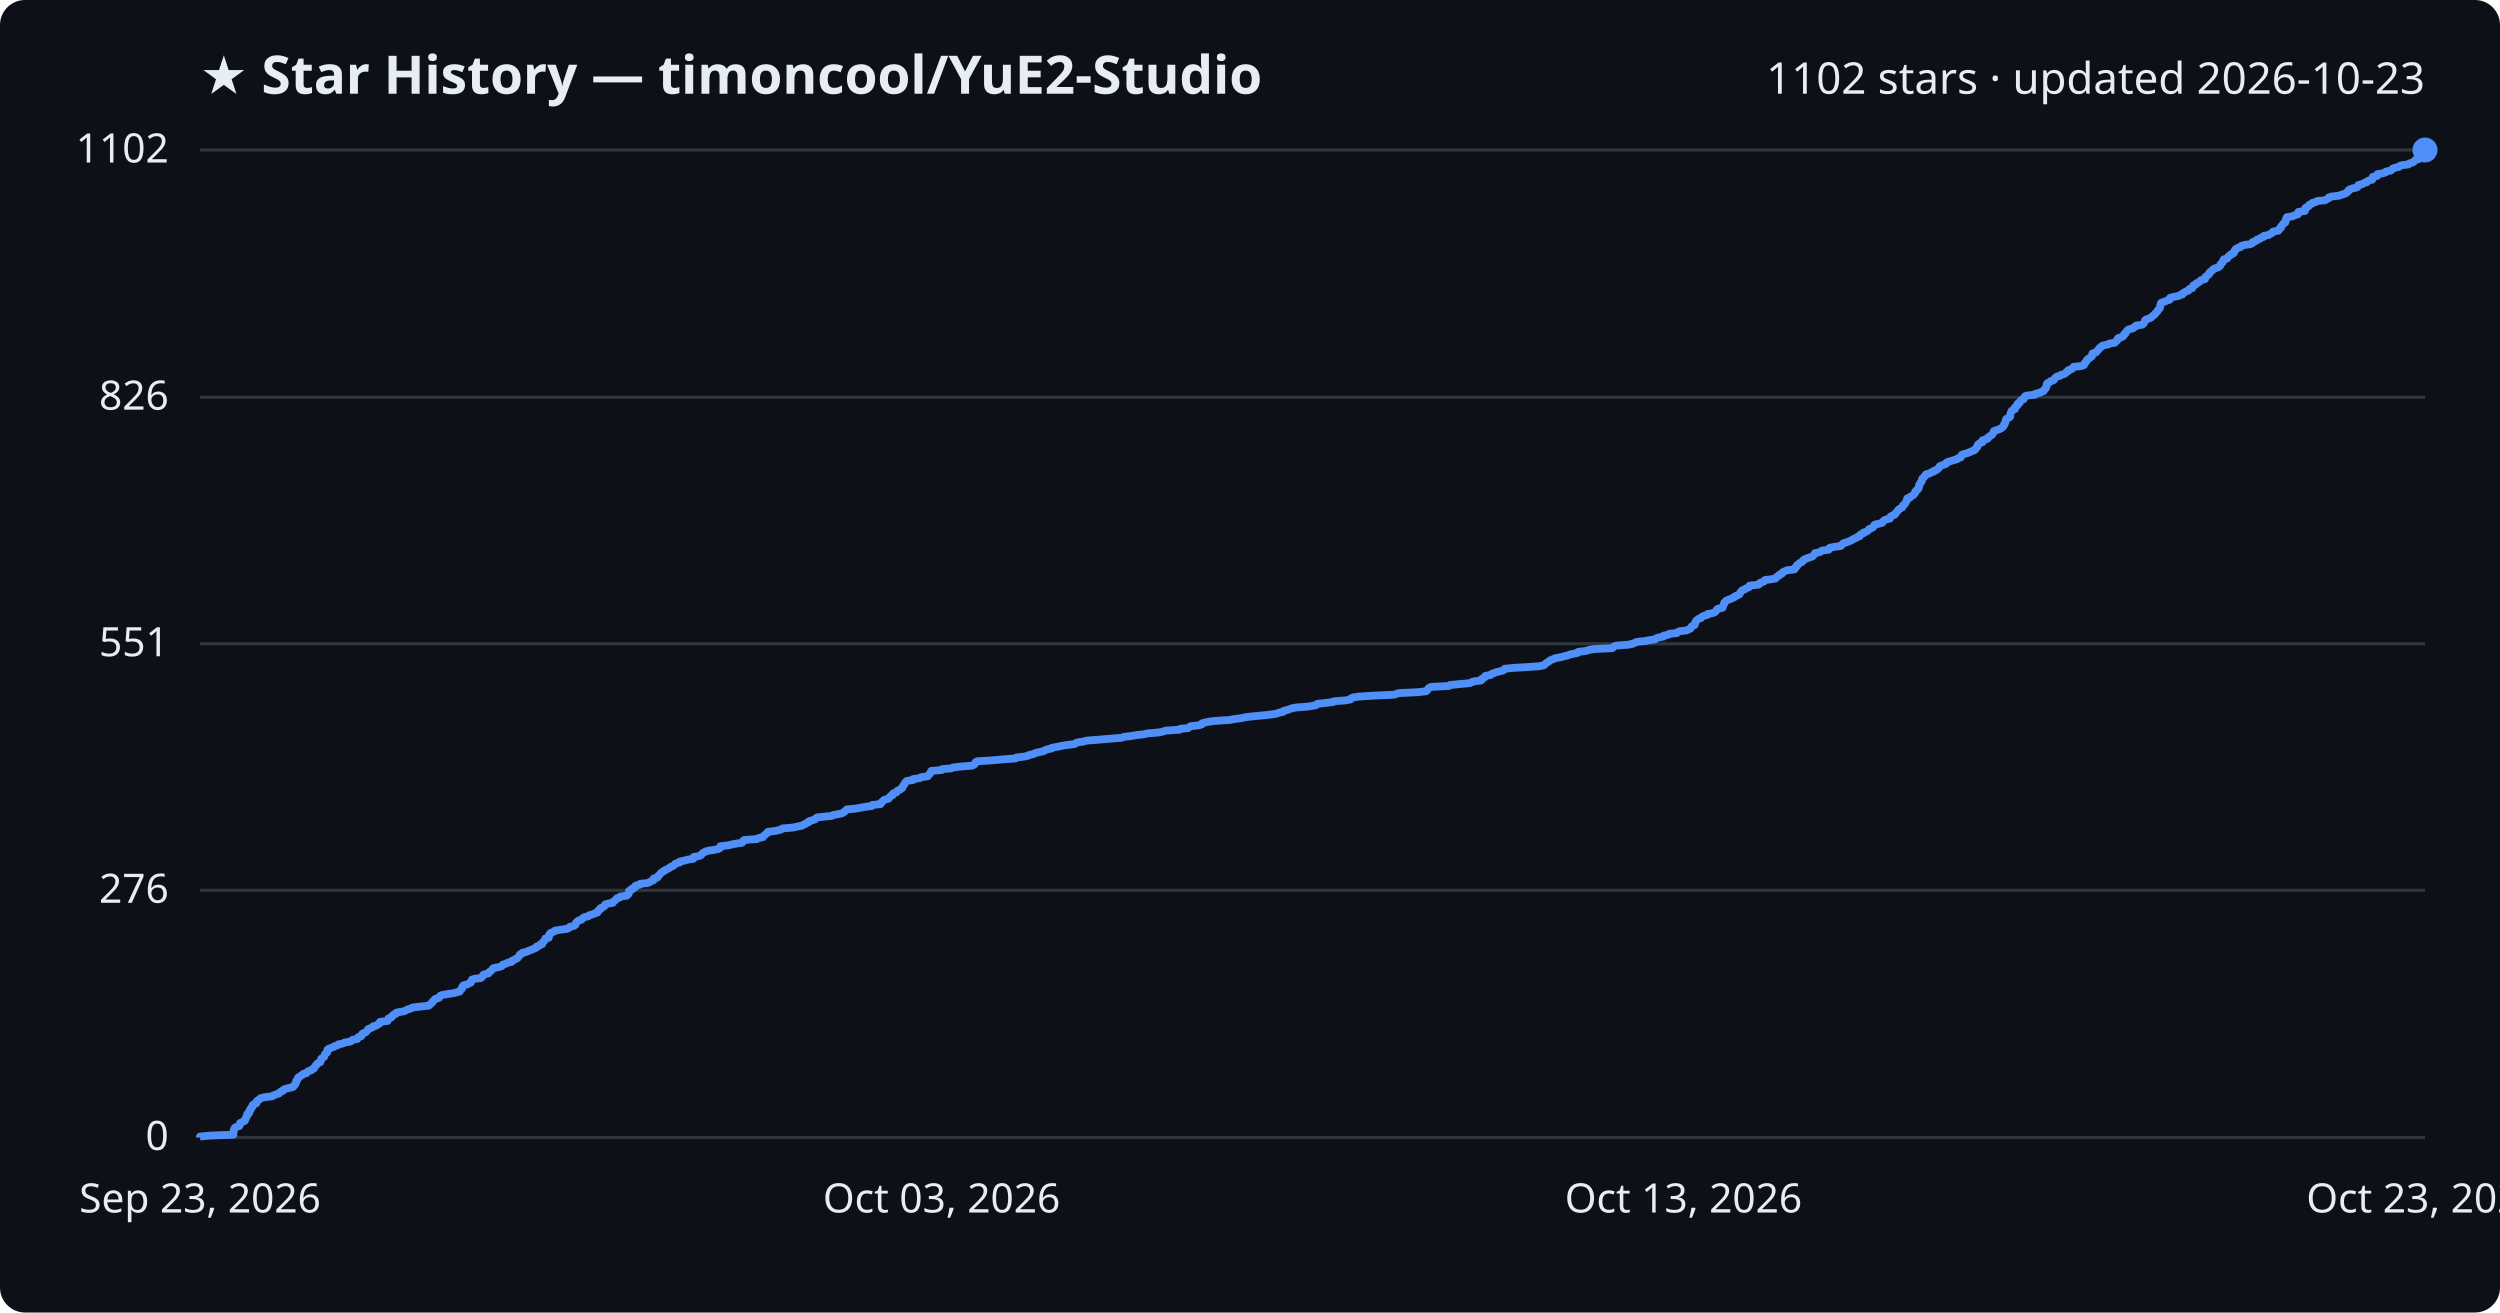
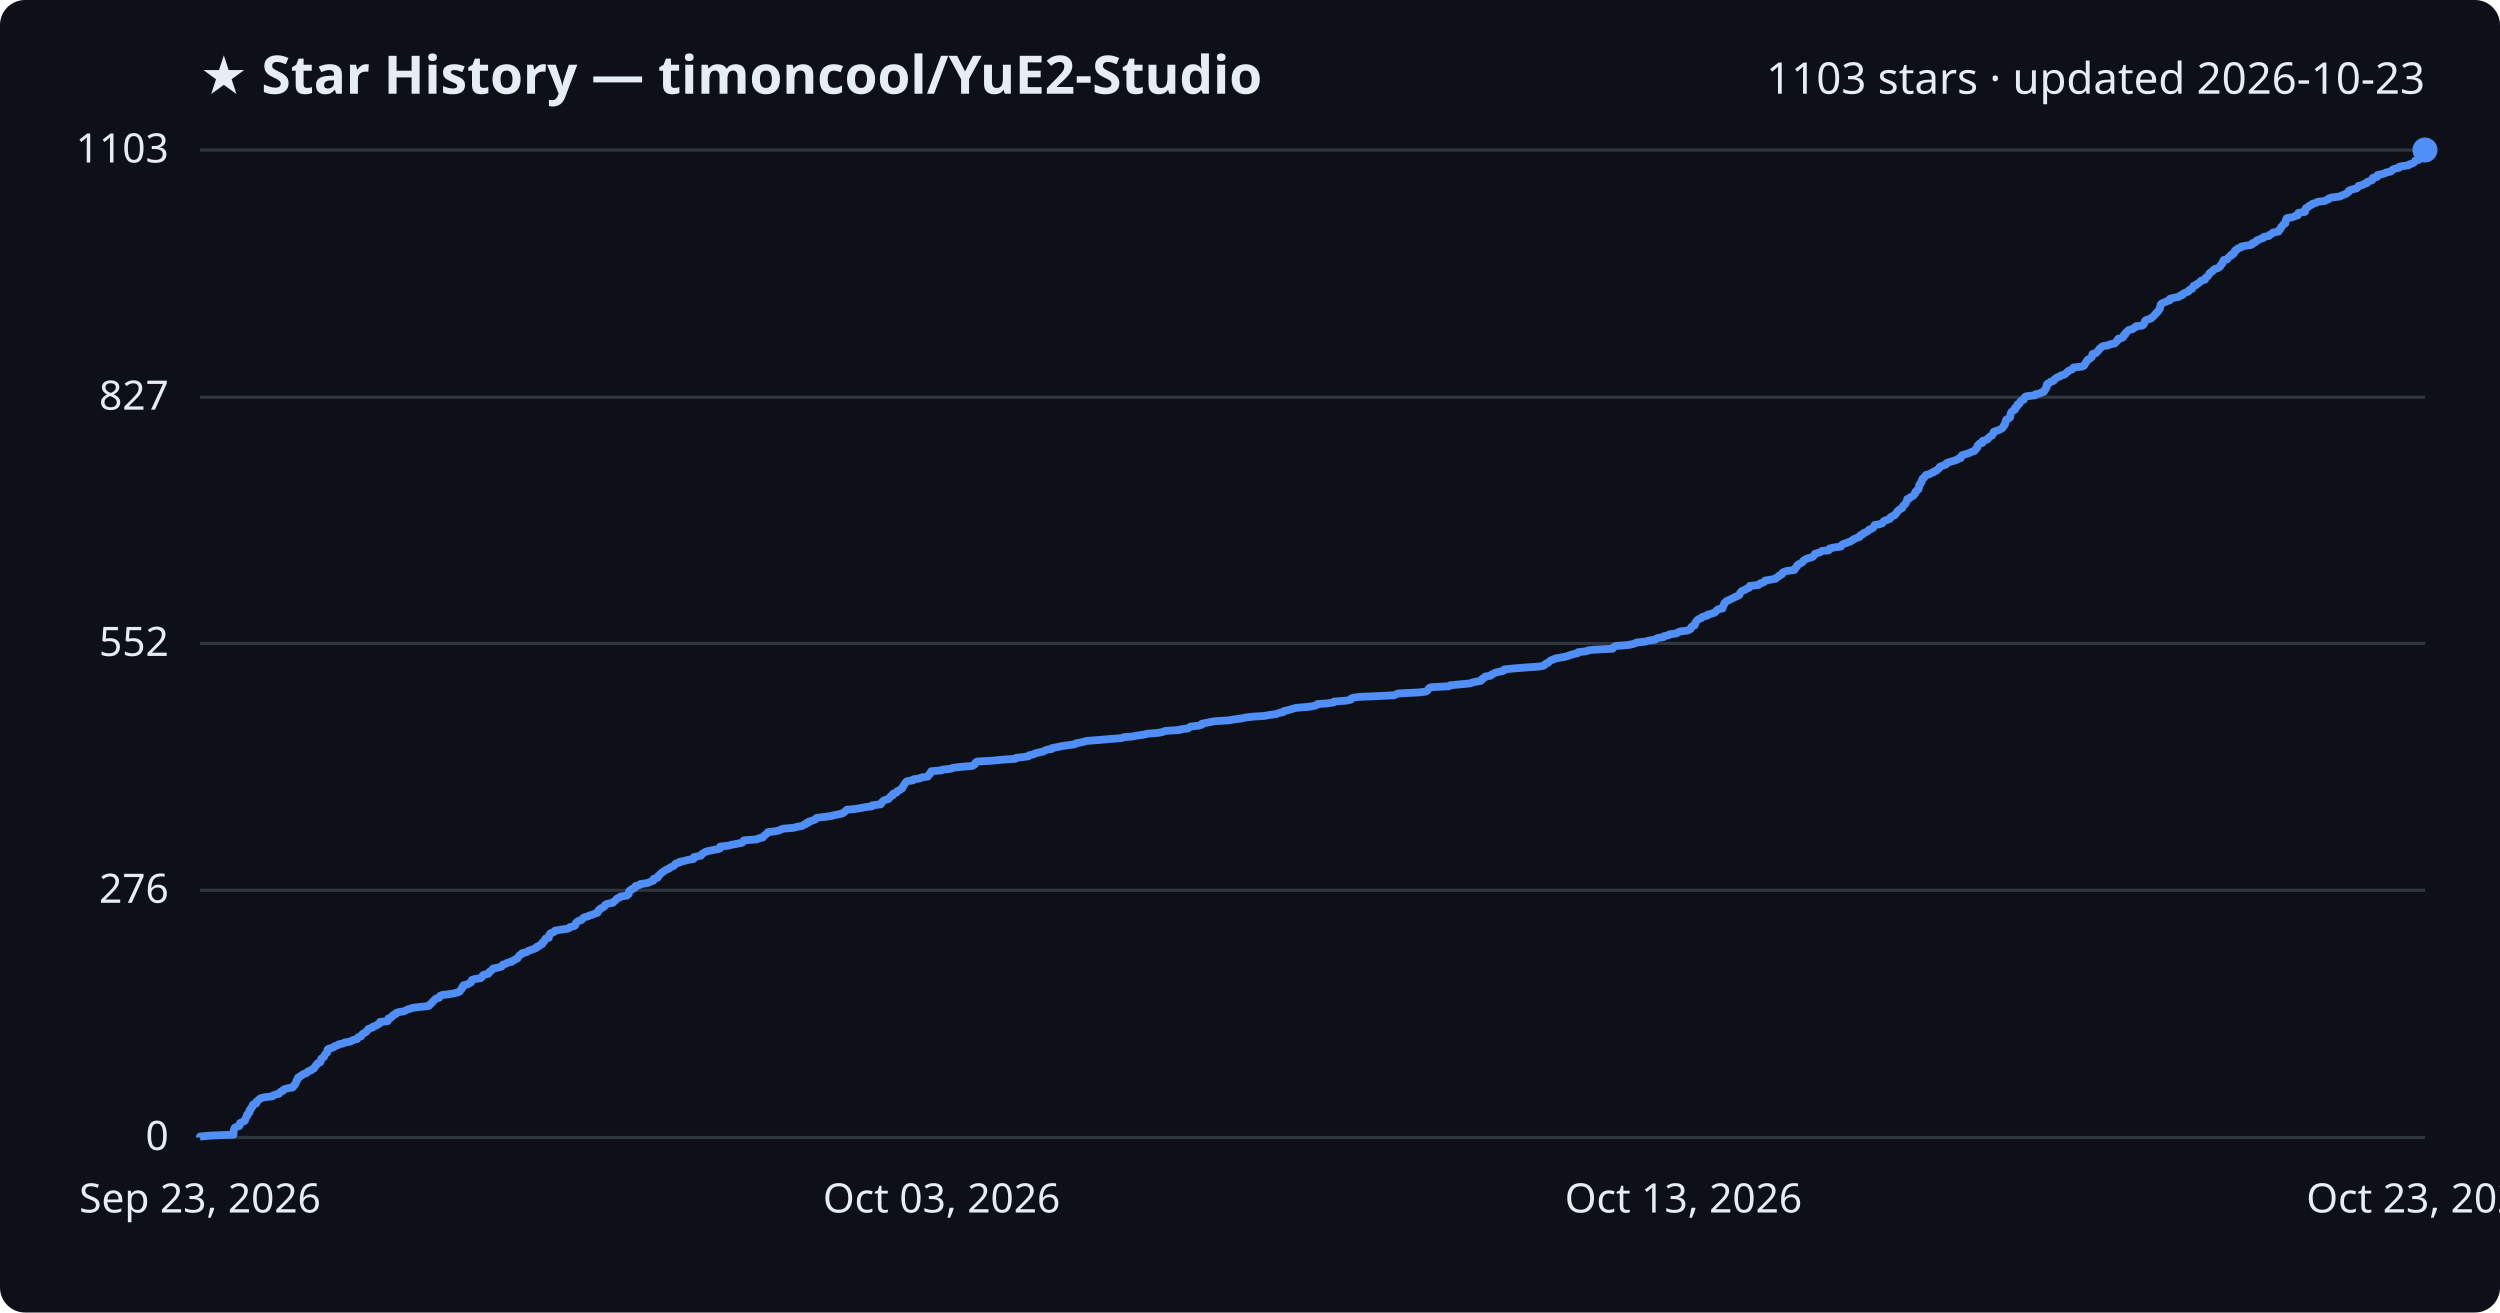
<svg xmlns="http://www.w3.org/2000/svg" viewBox="0 0 800 420" font-family="Segoe UI, sans-serif">
  <rect width="800" height="420" fill="#0d1117" rx="8" />
  <text x="64" y="30" fill="#e6edf3" font-size="17" font-weight="700">★ Star History — timoncool/YuE2-Studio</text>
-   <text x="776" y="30" fill="#e6edf3" font-size="14" text-anchor="end">1102 stars · updated 2026-10-23</text>
+   <text x="776" y="30" fill="#e6edf3" font-size="14" text-anchor="end">1103 stars · updated 2026-10-23</text>
  <line x1="64" y1="364.0" x2="776" y2="364.0" stroke="#30363d" stroke-width="1" />
  <text x="54" y="368.0" fill="#e6edf3" font-size="13" text-anchor="end">0</text>
  <line x1="64" y1="284.9" x2="776" y2="284.9" stroke="#30363d" stroke-width="1" />
  <text x="54" y="288.9" fill="#e6edf3" font-size="13" text-anchor="end">276</text>
-   <line x1="64" y1="206.0" x2="776" y2="206.0" stroke="#30363d" stroke-width="1" />
-   <text x="54" y="210.0" fill="#e6edf3" font-size="13" text-anchor="end">551</text>
+   <line x1="64" y1="205.9" x2="776" y2="205.9" stroke="#30363d" stroke-width="1" />
+   <text x="54" y="209.9" fill="#e6edf3" font-size="13" text-anchor="end">552</text>
  <line x1="64" y1="127.1" x2="776" y2="127.1" stroke="#30363d" stroke-width="1" />
-   <text x="54" y="131.1" fill="#e6edf3" font-size="13" text-anchor="end">826</text>
+   <text x="54" y="131.1" fill="#e6edf3" font-size="13" text-anchor="end">827</text>
  <line x1="64" y1="48.0" x2="776" y2="48.0" stroke="#30363d" stroke-width="1" />
-   <text x="54" y="52.0" fill="#e6edf3" font-size="13" text-anchor="end">1102</text>
-   <path d="M64.0,364.0 L64.0,363.7 L67.1,363.4 L74.7,363.1 L74.7,362.9 L74.7,362.6 L74.7,362.3 L74.8,362.0 L74.8,361.7 L74.9,361.4 L75.0,361.1 L75.2,360.8 L75.7,360.6 L76.6,360.3 L76.7,360.0 L76.8,359.7 L76.8,359.4 L77.4,359.1 L78.1,358.8 L78.4,358.6 L78.4,358.3 L78.6,358.0 L78.7,357.7 L78.8,357.4 L79.1,357.1 L79.1,356.8 L79.1,356.5 L79.6,356.3 L79.8,356.0 L79.8,355.7 L79.8,355.4 L80.2,355.1 L80.2,354.8 L80.4,354.5 L80.7,354.3 L80.8,354.0 L80.8,353.7 L81.1,353.4 L82.0,353.1 L82.0,352.8 L82.1,352.5 L82.4,352.2 L82.8,352.0 L83.0,351.7 L83.5,351.4 L84.8,351.1 L87.2,350.8 L87.5,350.5 L88.4,350.2 L89.3,349.9 L89.4,349.7 L89.7,349.4 L90.5,349.1 L90.6,348.8 L91.1,348.5 L92.3,348.2 L93.6,347.9 L93.9,347.7 L94.0,347.4 L94.4,347.1 L94.5,346.8 L94.7,346.5 L94.8,346.2 L94.8,345.9 L95.1,345.6 L95.1,345.4 L95.4,345.1 L95.4,344.8 L96.0,344.5 L96.3,344.2 L96.9,343.9 L97.1,343.6 L98.1,343.4 L98.3,343.1 L98.6,342.8 L99.6,342.5 L99.8,342.2 L100.5,341.9 L100.6,341.6 L100.8,341.3 L100.9,341.1 L101.3,340.8 L101.4,340.5 L101.7,340.2 L102.5,339.9 L102.6,339.6 L102.7,339.3 L102.8,339.1 L102.8,338.8 L103.2,338.5 L103.7,338.2 L103.8,337.9 L103.9,337.6 L104.0,337.3 L104.3,337.0 L104.7,336.8 L104.7,336.5 L104.8,336.2 L104.8,335.9 L105.2,335.6 L106.0,335.3 L106.8,335.0 L107.0,334.8 L108.0,334.5 L108.3,334.2 L109.8,333.9 L110.3,333.6 L112.2,333.3 L112.4,333.0 L113.0,332.7 L114.3,332.5 L114.5,332.2 L114.6,331.9 L115.6,331.6 L115.7,331.3 L115.8,331.0 L116.1,330.7 L116.7,330.5 L117.2,330.2 L117.4,329.9 L117.7,329.6 L117.8,329.3 L118.6,329.0 L119.3,328.7 L119.4,328.4 L120.4,328.2 L120.7,327.9 L121.4,327.6 L121.6,327.3 L121.6,327.0 L124.0,326.7 L124.2,326.4 L124.2,326.1 L124.3,325.9 L125.2,325.6 L125.5,325.3 L125.6,325.0 L125.9,324.7 L126.7,324.4 L126.7,324.1 L127.5,323.9 L129.4,323.6 L129.9,323.3 L130.5,323.0 L131.6,322.7 L132.0,322.4 L134.6,322.1 L137.2,321.8 L137.5,321.6 L137.7,321.3 L138.1,321.0 L138.4,320.7 L138.5,320.4 L138.9,320.1 L139.1,319.8 L139.4,319.6 L140.5,319.3 L140.7,319.0 L140.8,318.7 L141.5,318.4 L143.2,318.1 L145.2,317.8 L146.4,317.5 L147.1,317.3 L147.2,317.0 L147.5,316.7 L147.8,316.4 L147.9,316.1 L147.9,315.8 L148.3,315.5 L148.3,315.3 L149.6,315.0 L150.0,314.7 L150.7,314.4 L150.7,314.1 L150.9,313.8 L151.0,313.5 L151.9,313.2 L153.8,313.0 L154.2,312.7 L154.4,312.4 L154.5,312.1 L154.9,311.8 L156.3,311.5 L156.5,311.2 L156.6,311.0 L157.1,310.7 L157.4,310.4 L157.6,310.1 L157.9,309.8 L159.5,309.5 L160.5,309.2 L160.7,308.9 L160.9,308.7 L161.9,308.4 L162.3,308.1 L163.7,307.8 L163.7,307.5 L164.5,307.2 L164.9,306.9 L165.6,306.6 L165.7,306.4 L166.0,306.1 L166.2,305.8 L166.3,305.5 L167.0,305.2 L167.1,304.9 L168.5,304.6 L168.8,304.4 L169.6,304.1 L170.4,303.8 L171.0,303.5 L171.7,303.2 L171.7,302.9 L172.6,302.6 L172.8,302.3 L173.5,302.1 L173.5,301.8 L173.7,301.5 L174.1,301.2 L174.3,300.9 L174.5,300.6 L174.5,300.3 L175.6,300.1 L175.6,299.8 L175.7,299.5 L175.7,299.2 L176.1,298.9 L176.1,298.6 L176.8,298.3 L177.5,298.0 L177.6,297.8 L179.4,297.5 L181.6,297.2 L182.1,296.9 L182.3,296.6 L183.6,296.3 L184.1,296.0 L184.2,295.8 L184.2,295.5 L184.4,295.2 L184.7,294.9 L185.1,294.6 L186.1,294.3 L186.3,294.0 L186.6,293.7 L187.0,293.5 L188.3,293.2 L188.5,292.9 L189.6,292.6 L190.3,292.3 L191.2,292.0 L191.2,291.7 L191.5,291.5 L191.6,291.2 L192.2,290.9 L192.2,290.6 L192.9,290.3 L193.4,290.0 L193.5,289.7 L193.7,289.4 L194.4,289.2 L196.1,288.9 L196.1,288.6 L196.6,288.3 L197.0,288.0 L197.2,287.7 L197.5,287.4 L198.3,287.2 L198.5,286.9 L200.6,286.6 L200.7,286.3 L201.2,286.0 L201.2,285.7 L201.2,285.4 L201.3,285.1 L201.6,284.9 L202.3,284.6 L202.3,284.3 L203.2,284.0 L203.3,283.7 L203.4,283.4 L204.7,283.1 L204.9,282.8 L207.1,282.6 L207.9,282.3 L208.3,282.0 L209.1,281.7 L209.1,281.4 L209.2,281.1 L210.4,280.8 L210.5,280.6 L210.6,280.3 L211.0,280.0 L211.2,279.7 L211.5,279.4 L211.8,279.1 L212.4,278.8 L212.7,278.5 L213.2,278.3 L213.7,278.0 L214.3,277.7 L214.6,277.4 L215.4,277.1 L215.8,276.8 L216.0,276.5 L216.3,276.3 L217.5,276.0 L217.5,275.7 L219.0,275.4 L220.0,275.1 L221.9,274.8 L222.0,274.5 L222.0,274.2 L223.4,274.0 L224.3,273.7 L224.5,273.4 L224.7,273.1 L225.3,272.8 L225.7,272.5 L226.8,272.2 L228.2,272.0 L229.8,271.7 L230.4,271.4 L230.5,271.1 L230.5,270.8 L233.1,270.5 L234.3,270.2 L235.9,269.9 L237.4,269.7 L237.7,269.4 L237.8,269.1 L238.1,268.8 L242.2,268.5 L242.6,268.2 L244.1,267.9 L244.2,267.7 L244.4,267.4 L244.9,267.1 L245.2,266.8 L245.6,266.5 L245.7,266.2 L248.1,265.9 L249.4,265.6 L250.0,265.4 L250.4,265.1 L253.9,264.8 L255.1,264.5 L256.7,264.2 L257.1,263.9 L257.9,263.6 L258.0,263.4 L258.8,263.1 L258.9,262.8 L259.9,262.5 L260.8,262.2 L261.0,261.9 L261.4,261.6 L264.0,261.3 L266.1,261.1 L266.7,260.8 L268.3,260.5 L269.6,260.2 L270.0,259.9 L270.4,259.6 L270.7,259.3 L271.0,259.0 L273.4,258.8 L275.3,258.5 L276.8,258.2 L279.1,257.9 L279.1,257.6 L281.8,257.3 L282.0,257.0 L282.0,256.8 L282.4,256.5 L282.6,256.2 L283.1,255.9 L284.3,255.6 L284.5,255.3 L284.8,255.0 L285.0,254.7 L285.6,254.5 L285.6,254.2 L285.8,253.9 L286.8,253.6 L287.0,253.3 L287.2,253.0 L288.0,252.7 L288.2,252.5 L288.7,252.2 L288.7,251.9 L289.0,251.6 L289.1,251.3 L289.4,251.0 L289.5,250.7 L289.7,250.4 L289.9,250.2 L290.2,249.9 L292.2,249.6 L292.2,249.3 L294.3,249.0 L294.8,248.7 L296.9,248.4 L297.0,248.2 L297.2,247.9 L297.6,247.6 L297.7,247.3 L297.9,247.0 L298.0,246.7 L301.4,246.4 L301.5,246.1 L304.3,245.9 L304.9,245.6 L307.4,245.3 L311.1,245.0 L311.7,244.7 L312.0,244.4 L312.1,244.1 L312.2,243.9 L312.7,243.6 L317.7,243.3 L320.8,243.0 L325.0,242.7 L325.2,242.4 L327.8,242.1 L329.1,241.8 L329.3,241.6 L330.7,241.3 L331.2,241.0 L332.4,240.7 L333.9,240.4 L334.3,240.1 L335.1,239.8 L336.5,239.5 L336.6,239.3 L338.2,239.0 L339.6,238.7 L341.5,238.4 L343.9,238.1 L344.2,237.8 L345.2,237.5 L346.7,237.3 L347.6,237.0 L351.6,236.7 L355.0,236.4 L358.9,236.1 L359.6,235.8 L362.2,235.5 L363.8,235.2 L365.9,235.0 L367.1,234.7 L370.7,234.4 L372.2,234.1 L372.9,233.8 L377.5,233.5 L377.7,233.2 L380.2,233.0 L380.5,232.7 L381.0,232.4 L383.6,232.1 L384.6,231.8 L384.6,231.5 L385.6,231.2 L387.1,230.9 L388.6,230.7 L393.3,230.4 L395.0,230.1 L397.3,229.8 L398.5,229.5 L401.2,229.2 L404.5,228.9 L406.2,228.7 L408.4,228.4 L409.1,228.1 L410.6,227.8 L410.7,227.5 L411.9,227.2 L412.7,226.9 L413.7,226.6 L414.8,226.4 L418.6,226.1 L420.5,225.8 L421.4,225.5 L421.6,225.2 L424.6,224.9 L426.7,224.6 L426.9,224.4 L430.8,224.1 L432.2,223.8 L432.3,223.5 L432.9,223.2 L434.9,222.9 L439.7,222.6 L446.1,222.3 L446.7,222.1 L447.5,221.8 L453.8,221.5 L456.3,221.2 L456.7,220.9 L456.9,220.6 L457.1,220.3 L457.3,220.1 L458.0,219.8 L463.7,219.5 L464.0,219.2 L467.1,218.9 L470.4,218.6 L470.9,218.3 L471.9,218.0 L473.8,217.8 L474.2,217.5 L474.2,217.2 L474.8,216.9 L475.3,216.6 L475.3,216.3 L477.0,216.0 L477.2,215.7 L477.9,215.5 L478.4,215.2 L479.6,214.9 L480.9,214.6 L481.4,214.3 L481.5,214.0 L484.5,213.7 L488.2,213.5 L492.5,213.2 L494.0,212.9 L494.4,212.6 L494.6,212.3 L495.1,212.0 L495.6,211.7 L495.9,211.4 L496.3,211.2 L497.1,210.9 L497.8,210.6 L499.5,210.3 L500.6,210.0 L501.8,209.7 L502.5,209.4 L503.6,209.2 L504.9,208.9 L505.0,208.6 L507.6,208.3 L508.3,208.0 L510.1,207.7 L516.0,207.4 L516.2,207.1 L516.5,206.9 L517.1,206.6 L521.1,206.3 L522.5,206.0 L523.1,205.7 L523.8,205.4 L526.7,205.1 L527.5,204.9 L529.6,204.6 L529.9,204.3 L530.7,204.0 L532.3,203.7 L532.4,203.4 L533.9,203.1 L534.2,202.8 L536.6,202.6 L536.8,202.3 L537.5,202.0 L539.8,201.7 L540.4,201.4 L541.0,201.1 L541.1,200.8 L541.2,200.6 L541.5,200.3 L542.3,200.0 L542.3,199.7 L542.5,199.4 L542.5,199.1 L542.7,198.8 L542.9,198.5 L543.2,198.3 L543.6,198.0 L544.4,197.7 L544.6,197.4 L545.1,197.1 L546.3,196.8 L546.4,196.5 L547.6,196.3 L548.6,196.0 L549.0,195.7 L549.2,195.4 L549.4,195.1 L549.7,194.8 L551.2,194.5 L551.3,194.2 L551.3,194.0 L551.5,193.7 L551.6,193.4 L551.8,193.1 L551.8,192.8 L552.2,192.5 L552.4,192.2 L553.1,191.9 L553.7,191.7 L554.3,191.4 L555.0,191.1 L555.2,190.8 L556.1,190.5 L556.6,190.2 L556.8,189.9 L556.8,189.7 L557.1,189.4 L557.3,189.1 L557.7,188.8 L558.5,188.5 L558.9,188.2 L559.7,187.9 L559.9,187.6 L559.9,187.4 L562.7,187.1 L563.1,186.8 L563.2,186.5 L564.2,186.2 L564.7,185.9 L564.8,185.6 L566.5,185.4 L568.2,185.1 L568.4,184.8 L568.7,184.5 L569.3,184.2 L569.4,183.9 L570.2,183.6 L570.3,183.3 L570.5,183.1 L571.2,182.8 L571.8,182.5 L574.2,182.2 L574.2,181.9 L574.7,181.6 L574.7,181.3 L575.1,181.1 L575.1,180.8 L575.5,180.5 L575.9,180.2 L576.5,179.9 L576.9,179.6 L577.0,179.3 L577.4,179.0 L577.9,178.8 L578.7,178.5 L579.6,178.2 L580.2,177.9 L580.4,177.6 L580.7,177.3 L580.8,177.0 L581.9,176.8 L582.7,176.5 L583.0,176.2 L585.2,175.9 L585.2,175.6 L585.5,175.3 L586.9,175.0 L589.1,174.7 L589.2,174.5 L589.5,174.2 L589.8,173.9 L590.7,173.6 L591.5,173.3 L592.3,173.0 L592.7,172.7 L593.1,172.5 L593.8,172.2 L594.2,171.9 L595.1,171.6 L595.1,171.3 L595.4,171.0 L596.2,170.7 L596.3,170.4 L597.1,170.2 L597.6,169.9 L597.9,169.6 L598.1,169.3 L598.9,169.0 L599.4,168.7 L599.6,168.4 L599.7,168.1 L599.9,167.9 L601.2,167.6 L602.3,167.3 L602.5,167.0 L602.7,166.7 L603.1,166.4 L604.1,166.1 L604.8,165.9 L604.8,165.6 L605.0,165.3 L605.5,165.0 L606.3,164.7 L606.4,164.4 L606.8,164.1 L607.0,163.8 L607.1,163.6 L607.4,163.3 L607.6,163.0 L608.1,162.7 L608.7,162.4 L608.8,162.1 L608.9,161.8 L609.2,161.6 L609.5,161.3 L609.7,161.0 L609.9,160.7 L610.0,160.4 L610.2,160.1 L610.3,159.8 L610.3,159.5 L611.1,159.3 L611.2,159.0 L611.8,158.7 L612.3,158.4 L612.5,158.1 L612.8,157.8 L612.9,157.5 L612.9,157.3 L613.3,157.0 L613.4,156.7 L613.9,156.4 L613.9,156.1 L614.1,155.8 L614.1,155.5 L614.1,155.2 L614.2,155.0 L614.5,154.7 L614.6,154.4 L614.9,154.1 L615.0,153.8 L615.0,153.5 L615.1,153.2 L615.3,153.0 L615.7,152.7 L615.8,152.4 L616.2,152.1 L616.3,151.8 L617.5,151.5 L617.9,151.2 L618.8,150.9 L618.8,150.7 L619.7,150.4 L619.9,150.1 L620.4,149.8 L620.6,149.5 L620.7,149.2 L621.4,148.9 L622.3,148.6 L622.8,148.4 L622.8,148.1 L623.3,147.8 L624.4,147.5 L625.4,147.2 L626.3,146.9 L626.6,146.6 L627.4,146.4 L627.6,146.1 L627.7,145.8 L627.8,145.5 L628.8,145.2 L629.8,144.9 L630.5,144.6 L631.2,144.3 L631.8,144.1 L632.1,143.8 L632.2,143.5 L632.6,143.2 L632.8,142.9 L632.8,142.6 L632.9,142.3 L633.2,142.1 L633.5,141.8 L634.4,141.5 L634.4,141.2 L634.4,140.9 L635.5,140.6 L636.1,140.3 L636.1,140.0 L636.5,139.8 L636.8,139.5 L637.4,139.2 L637.6,138.9 L637.8,138.6 L637.9,138.3 L638.0,138.0 L638.4,137.8 L639.4,137.5 L640.1,137.2 L640.6,136.9 L640.9,136.6 L641.2,136.3 L641.2,136.0 L641.5,135.7 L641.5,135.5 L641.7,135.2 L641.8,134.9 L641.8,134.6 L641.9,134.3 L642.1,134.0 L642.8,133.7 L643.1,133.5 L643.3,133.2 L643.3,132.9 L643.3,132.6 L643.4,132.3 L643.5,132.0 L643.6,131.7 L643.8,131.4 L644.2,131.2 L644.8,130.9 L644.8,130.6 L644.8,130.3 L645.3,130.0 L645.6,129.7 L645.6,129.4 L645.6,129.2 L646.3,128.9 L646.3,128.6 L646.6,128.3 L646.8,128.0 L647.6,127.7 L647.7,127.4 L647.8,127.1 L647.9,126.9 L648.4,126.6 L651.2,126.3 L651.3,126.0 L652.8,125.7 L653.2,125.4 L654.0,125.1 L654.2,124.8 L654.2,124.6 L654.6,124.3 L654.7,124.0 L654.9,123.7 L654.9,123.4 L655.0,123.1 L655.0,122.8 L655.2,122.6 L655.9,122.3 L656.1,122.0 L657.1,121.7 L657.4,121.4 L657.5,121.1 L657.8,120.8 L658.2,120.5 L659.1,120.3 L659.4,120.0 L660.5,119.7 L661.0,119.4 L661.2,119.1 L661.8,118.8 L661.8,118.5 L662.3,118.3 L663.1,118.0 L663.3,117.7 L663.5,117.4 L666.2,117.1 L666.9,116.8 L667.0,116.5 L667.1,116.2 L667.4,116.0 L667.5,115.7 L667.8,115.4 L667.9,115.1 L668.2,114.8 L668.8,114.5 L669.1,114.2 L669.4,114.0 L669.5,113.7 L669.5,113.4 L669.6,113.1 L670.7,112.8 L670.9,112.5 L671.2,112.2 L671.5,111.9 L671.6,111.7 L671.8,111.4 L672.3,111.1 L672.5,110.8 L673.1,110.5 L674.7,110.2 L675.1,109.9 L676.7,109.7 L676.9,109.4 L677.3,109.1 L677.6,108.8 L677.6,108.5 L677.8,108.2 L678.9,107.9 L679.4,107.6 L679.5,107.4 L679.6,107.1 L680.1,106.8 L680.1,106.5 L680.4,106.2 L680.6,105.9 L680.9,105.6 L681.2,105.4 L682.5,105.1 L682.7,104.8 L683.4,104.5 L683.5,104.2 L685.5,103.9 L685.9,103.6 L686.1,103.3 L686.2,103.1 L686.3,102.8 L686.4,102.5 L686.8,102.2 L687.7,101.9 L688.4,101.6 L688.6,101.3 L689.0,101.0 L689.3,100.8 L689.6,100.5 L689.8,100.2 L690.1,99.9 L690.4,99.6 L690.5,99.3 L690.8,99.0 L691.0,98.8 L691.2,98.5 L691.2,98.2 L691.3,97.9 L691.3,97.6 L691.5,97.3 L691.5,97.0 L692.0,96.7 L692.8,96.5 L693.4,96.2 L694.3,95.9 L694.3,95.6 L694.4,95.3 L695.6,95.0 L697.2,94.7 L697.4,94.5 L698.4,94.2 L698.4,93.9 L699.0,93.6 L699.4,93.3 L700.3,93.0 L700.4,92.7 L700.7,92.4 L701.5,92.2 L701.7,91.9 L701.8,91.6 L701.9,91.3 L702.7,91.0 L702.8,90.7 L703.4,90.4 L703.8,90.2 L704.1,89.9 L704.4,89.6 L705.6,89.3 L705.6,89.0 L705.7,88.7 L706.0,88.4 L706.5,88.1 L706.7,87.9 L707.0,87.6 L707.0,87.3 L707.3,87.0 L707.7,86.7 L708.1,86.4 L708.3,86.1 L708.7,85.9 L709.7,85.6 L710.2,85.3 L710.5,85.0 L710.5,84.7 L710.7,84.4 L711.1,84.1 L711.3,83.8 L711.3,83.6 L711.5,83.3 L711.6,83.0 L712.7,82.7 L712.9,82.4 L713.1,82.1 L713.4,81.8 L714.0,81.5 L714.0,81.3 L714.8,81.0 L714.8,80.7 L715.1,80.4 L715.1,80.1 L715.3,79.8 L715.9,79.5 L716.1,79.3 L717.1,79.0 L717.2,78.7 L718.2,78.4 L720.3,78.1 L720.8,77.8 L720.8,77.5 L721.7,77.2 L722.1,77.0 L722.2,76.7 L723.2,76.4 L723.4,76.1 L724.4,75.8 L724.4,75.5 L726.0,75.2 L726.2,75.0 L726.8,74.7 L727.3,74.4 L727.4,74.1 L729.1,73.8 L729.3,73.5 L729.4,73.2 L729.9,72.9 L729.9,72.7 L730.0,72.4 L730.3,72.1 L730.5,71.8 L730.7,71.5 L731.3,71.2 L731.3,70.9 L731.4,70.7 L731.5,70.4 L731.5,70.1 L731.8,69.8 L731.8,69.5 L733.7,69.2 L734.2,68.9 L735.3,68.6 L735.4,68.4 L735.4,68.1 L735.5,67.8 L737.6,67.5 L737.6,67.2 L737.6,66.9 L737.7,66.6 L737.9,66.4 L738.6,66.1 L738.9,65.8 L739.0,65.5 L739.8,65.2 L740.0,64.9 L741.2,64.6 L741.6,64.3 L744.0,64.1 L744.5,63.8 L745.1,63.5 L745.2,63.2 L746.1,62.9 L748.6,62.6 L749.3,62.3 L750.0,62.1 L750.8,61.8 L751.0,61.5 L751.5,61.2 L751.5,60.9 L751.9,60.6 L752.8,60.3 L754.1,60.0 L754.4,59.8 L754.7,59.5 L754.7,59.2 L756.0,58.9 L756.4,58.6 L757.4,58.3 L757.5,58.0 L758.2,57.7 L759.1,57.5 L759.2,57.2 L759.3,56.9 L759.3,56.6 L760.7,56.3 L760.7,56.0 L760.8,55.7 L762.3,55.5 L763.3,55.2 L763.5,54.9 L765.0,54.6 L765.4,54.3 L765.6,54.0 L766.3,53.7 L767.7,53.4 L767.7,53.2 L768.4,52.9 L770.7,52.6 L771.0,52.3 L772.0,52.0 L772.5,51.7 L772.7,51.4 L772.9,51.2 L774.0,50.9 L774.0,50.6 L774.0,50.3 L774.4,50.0 L774.6,49.7 L774.8,49.4 L775.2,49.1 L775.3,48.9 L775.3,48.6 L775.4,48.3 L776.0,48.0 L776.0,48.0" fill="none" stroke="#4f8ff7" stroke-width="2.5" stroke-linejoin="round" />
+   <text x="54" y="52.0" fill="#e6edf3" font-size="13" text-anchor="end">1103</text>
+   <path d="M64.0,364.0 L64.0,363.7 L67.1,363.4 L74.7,363.1 L74.7,362.9 L74.7,362.6 L74.7,362.3 L74.8,362.0 L74.8,361.7 L74.9,361.4 L75.0,361.1 L75.2,360.8 L75.7,360.6 L76.6,360.3 L76.7,360.0 L76.8,359.7 L76.8,359.4 L77.4,359.1 L78.1,358.8 L78.4,358.6 L78.4,358.3 L78.6,358.0 L78.7,357.7 L78.8,357.4 L79.1,357.1 L79.1,356.8 L79.1,356.6 L79.6,356.3 L79.8,356.0 L79.8,355.7 L79.8,355.4 L80.2,355.1 L80.2,354.8 L80.4,354.5 L80.7,354.3 L80.8,354.0 L80.8,353.7 L81.1,353.4 L82.0,353.1 L82.0,352.8 L82.1,352.5 L82.4,352.3 L82.8,352.0 L83.0,351.7 L83.5,351.4 L84.8,351.1 L87.2,350.8 L87.5,350.5 L88.4,350.2 L89.3,350.0 L89.4,349.7 L89.7,349.4 L90.5,349.1 L90.6,348.8 L91.1,348.5 L92.3,348.2 L93.6,348.0 L93.9,347.7 L94.0,347.4 L94.4,347.1 L94.5,346.8 L94.7,346.5 L94.8,346.2 L94.8,346.0 L95.1,345.7 L95.1,345.4 L95.4,345.1 L95.4,344.8 L96.0,344.5 L96.3,344.2 L96.9,343.9 L97.1,343.7 L98.1,343.4 L98.3,343.1 L98.6,342.8 L99.6,342.5 L99.8,342.2 L100.5,341.9 L100.6,341.7 L100.8,341.4 L100.9,341.1 L101.3,340.8 L101.4,340.5 L101.7,340.2 L102.5,339.9 L102.6,339.6 L102.7,339.4 L102.8,339.1 L102.8,338.8 L103.2,338.5 L103.7,338.2 L103.8,337.9 L103.9,337.6 L104.0,337.4 L104.3,337.1 L104.7,336.8 L104.7,336.5 L104.8,336.2 L104.8,335.9 L105.2,335.6 L106.0,335.4 L106.8,335.1 L107.0,334.8 L108.0,334.5 L108.3,334.2 L109.8,333.9 L110.3,333.6 L112.2,333.3 L112.4,333.1 L113.0,332.8 L114.3,332.5 L114.5,332.2 L114.6,331.9 L115.6,331.6 L115.7,331.3 L115.8,331.1 L116.1,330.8 L116.7,330.5 L117.2,330.2 L117.4,329.9 L117.7,329.6 L117.8,329.3 L118.6,329.0 L119.3,328.8 L119.4,328.5 L120.4,328.2 L120.7,327.9 L121.4,327.6 L121.6,327.3 L121.6,327.0 L124.0,326.8 L124.2,326.5 L124.2,326.2 L124.3,325.9 L125.2,325.6 L125.5,325.3 L125.6,325.0 L125.9,324.8 L126.7,324.5 L126.7,324.2 L127.5,323.9 L129.4,323.6 L129.9,323.3 L130.5,323.0 L131.6,322.7 L132.0,322.5 L134.6,322.2 L137.2,321.9 L137.5,321.6 L137.7,321.3 L138.1,321.0 L138.4,320.7 L138.5,320.5 L138.9,320.2 L139.1,319.9 L139.4,319.6 L140.5,319.3 L140.7,319.0 L140.8,318.7 L141.5,318.4 L143.2,318.2 L145.2,317.9 L146.4,317.6 L147.1,317.3 L147.2,317.0 L147.5,316.7 L147.8,316.4 L147.9,316.2 L147.9,315.9 L148.3,315.6 L148.3,315.3 L149.6,315.0 L150.0,314.7 L150.7,314.4 L150.7,314.2 L150.9,313.9 L151.0,313.6 L151.9,313.3 L153.8,313.0 L154.2,312.7 L154.4,312.4 L154.5,312.1 L154.9,311.9 L156.3,311.6 L156.5,311.3 L156.6,311.0 L157.1,310.7 L157.4,310.4 L157.6,310.1 L157.9,309.9 L159.5,309.6 L160.5,309.3 L160.7,309.0 L160.9,308.7 L161.9,308.4 L162.3,308.1 L163.7,307.8 L163.7,307.6 L164.5,307.3 L164.9,307.0 L165.6,306.7 L165.7,306.4 L166.0,306.1 L166.2,305.8 L166.3,305.6 L167.0,305.3 L167.1,305.0 L168.5,304.7 L168.8,304.4 L169.6,304.1 L170.4,303.8 L171.0,303.6 L171.7,303.3 L171.7,303.0 L172.6,302.7 L172.8,302.4 L173.5,302.1 L173.5,301.8 L173.7,301.5 L174.1,301.3 L174.3,301.0 L174.5,300.7 L174.5,300.4 L175.6,300.1 L175.6,299.8 L175.7,299.5 L175.7,299.3 L176.1,299.0 L176.1,298.7 L176.8,298.4 L177.5,298.1 L177.6,297.8 L179.4,297.5 L181.6,297.2 L182.1,297.0 L182.3,296.7 L183.6,296.4 L184.1,296.1 L184.2,295.8 L184.2,295.5 L184.4,295.2 L184.7,295.0 L185.1,294.7 L186.1,294.4 L186.3,294.1 L186.6,293.8 L187.0,293.5 L188.3,293.2 L188.5,293.0 L189.6,292.7 L190.3,292.4 L191.2,292.1 L191.2,291.8 L191.5,291.5 L191.6,291.2 L192.2,290.9 L192.2,290.7 L192.9,290.4 L193.4,290.1 L193.5,289.8 L193.7,289.5 L194.4,289.2 L196.1,288.9 L196.1,288.7 L196.6,288.4 L197.0,288.1 L197.2,287.8 L197.5,287.5 L198.3,287.2 L198.5,286.9 L200.6,286.6 L200.7,286.4 L201.2,286.1 L201.2,285.8 L201.2,285.5 L201.3,285.2 L201.6,284.9 L202.3,284.6 L202.3,284.4 L203.2,284.1 L203.3,283.8 L203.4,283.5 L204.7,283.2 L204.9,282.9 L207.1,282.6 L207.9,282.3 L208.3,282.1 L209.1,281.8 L209.1,281.5 L209.2,281.2 L210.4,280.9 L210.5,280.6 L210.6,280.3 L211.0,280.1 L211.2,279.8 L211.5,279.5 L211.8,279.2 L212.4,278.9 L212.7,278.6 L213.2,278.3 L213.7,278.1 L214.3,277.8 L214.6,277.5 L215.4,277.2 L215.8,276.9 L216.0,276.6 L216.3,276.3 L217.5,276.0 L217.5,275.8 L219.0,275.5 L220.0,275.2 L221.9,274.9 L222.0,274.6 L222.0,274.3 L223.4,274.0 L224.3,273.8 L224.5,273.5 L224.7,273.2 L225.3,272.9 L225.7,272.6 L226.8,272.3 L228.2,272.0 L229.8,271.7 L230.4,271.5 L230.5,271.2 L230.5,270.9 L233.1,270.6 L234.2,270.3 L235.9,270.0 L237.4,269.7 L237.7,269.5 L237.8,269.2 L238.1,268.9 L242.2,268.6 L242.6,268.3 L244.1,268.0 L244.2,267.7 L244.4,267.5 L244.9,267.2 L245.2,266.9 L245.6,266.6 L245.7,266.3 L248.1,266.0 L249.4,265.7 L250.0,265.4 L250.4,265.2 L253.9,264.9 L255.1,264.6 L256.7,264.3 L257.1,264.0 L257.9,263.7 L258.0,263.4 L258.8,263.2 L258.9,262.9 L259.9,262.6 L260.8,262.3 L261.0,262.0 L261.4,261.7 L264.0,261.4 L266.1,261.1 L266.7,260.9 L268.3,260.6 L269.6,260.3 L270.0,260.0 L270.4,259.7 L270.7,259.4 L271.0,259.1 L273.4,258.9 L275.3,258.6 L276.8,258.3 L279.1,258.0 L279.1,257.7 L281.8,257.4 L282.0,257.1 L282.0,256.9 L282.4,256.6 L282.6,256.3 L283.1,256.0 L284.3,255.7 L284.5,255.4 L284.8,255.1 L285.0,254.8 L285.6,254.6 L285.6,254.3 L285.8,254.0 L286.8,253.7 L287.0,253.4 L287.2,253.1 L288.0,252.8 L288.2,252.6 L288.7,252.3 L288.7,252.0 L289.0,251.7 L289.1,251.4 L289.4,251.1 L289.5,250.8 L289.7,250.5 L289.9,250.3 L290.2,250.0 L292.2,249.7 L292.2,249.4 L294.3,249.1 L294.8,248.8 L296.9,248.5 L297.0,248.3 L297.2,248.0 L297.6,247.7 L297.6,247.4 L297.9,247.1 L298.0,246.8 L301.4,246.5 L301.5,246.3 L304.3,246.0 L304.9,245.7 L307.4,245.4 L311.1,245.1 L311.7,244.8 L312.0,244.5 L312.1,244.2 L312.2,244.0 L312.7,243.7 L317.7,243.4 L320.8,243.1 L325.0,242.8 L325.2,242.5 L327.8,242.2 L329.1,242.0 L329.3,241.7 L330.7,241.4 L331.2,241.1 L332.4,240.8 L333.9,240.5 L334.3,240.2 L335.1,239.9 L336.5,239.7 L336.6,239.4 L338.2,239.1 L339.6,238.8 L341.5,238.5 L343.9,238.2 L344.2,237.9 L345.2,237.7 L346.7,237.4 L347.6,237.1 L351.6,236.8 L355.0,236.5 L358.9,236.2 L359.6,235.9 L362.2,235.7 L363.8,235.4 L365.9,235.1 L367.1,234.8 L370.7,234.5 L372.2,234.2 L372.8,233.9 L377.5,233.6 L377.7,233.4 L380.2,233.1 L380.5,232.8 L381.0,232.5 L383.6,232.2 L384.6,231.9 L384.6,231.6 L385.6,231.4 L387.1,231.1 L388.6,230.8 L393.3,230.5 L395.0,230.2 L397.3,229.9 L398.5,229.6 L401.2,229.3 L404.5,229.1 L406.2,228.8 L408.4,228.5 L409.1,228.2 L410.6,227.9 L410.7,227.6 L411.9,227.3 L412.7,227.1 L413.7,226.8 L414.8,226.5 L418.6,226.2 L420.5,225.9 L421.4,225.6 L421.6,225.3 L424.6,225.1 L426.7,224.8 L426.9,224.5 L430.8,224.2 L432.2,223.9 L432.3,223.6 L432.9,223.3 L434.9,223.0 L439.7,222.8 L446.1,222.5 L446.7,222.2 L447.5,221.9 L453.8,221.6 L456.3,221.3 L456.7,221.0 L456.9,220.8 L457.1,220.5 L457.3,220.2 L458.0,219.9 L463.7,219.6 L464.0,219.3 L467.1,219.0 L470.4,218.7 L470.9,218.5 L471.9,218.2 L473.8,217.9 L474.2,217.6 L474.2,217.3 L474.7,217.0 L475.3,216.7 L475.3,216.5 L477.0,216.2 L477.2,215.9 L477.9,215.6 L478.4,215.3 L479.6,215.0 L480.9,214.7 L481.4,214.5 L481.4,214.2 L484.4,213.9 L488.2,213.6 L492.5,213.3 L494.0,213.0 L494.4,212.7 L494.6,212.4 L495.1,212.2 L495.6,211.9 L495.9,211.6 L496.3,211.3 L497.1,211.0 L497.8,210.7 L499.5,210.4 L500.6,210.2 L501.8,209.9 L502.5,209.6 L503.6,209.3 L504.9,209.0 L505.0,208.7 L507.6,208.4 L508.3,208.1 L510.1,207.9 L516.0,207.6 L516.2,207.3 L516.5,207.0 L517.1,206.7 L521.1,206.4 L522.5,206.1 L523.1,205.9 L523.8,205.6 L526.7,205.3 L527.5,205.0 L529.6,204.7 L529.9,204.4 L530.7,204.1 L532.3,203.9 L532.4,203.6 L533.9,203.3 L534.2,203.0 L536.5,202.7 L536.8,202.4 L537.5,202.1 L539.8,201.8 L540.4,201.6 L541.0,201.3 L541.1,201.0 L541.2,200.7 L541.5,200.4 L542.3,200.1 L542.3,199.8 L542.5,199.6 L542.5,199.3 L542.7,199.0 L542.9,198.7 L543.2,198.4 L543.6,198.1 L544.4,197.8 L544.6,197.5 L545.1,197.3 L546.3,197.0 L546.4,196.7 L547.6,196.4 L548.6,196.1 L549.0,195.8 L549.2,195.5 L549.4,195.3 L549.7,195.0 L551.2,194.7 L551.2,194.4 L551.3,194.1 L551.5,193.8 L551.6,193.5 L551.8,193.3 L551.8,193.0 L552.2,192.7 L552.4,192.4 L553.1,192.1 L553.7,191.8 L554.3,191.5 L555.0,191.2 L555.2,191.0 L556.1,190.7 L556.6,190.4 L556.7,190.1 L556.8,189.8 L557.1,189.5 L557.3,189.2 L557.7,189.0 L558.5,188.7 L558.9,188.4 L559.7,188.1 L559.9,187.8 L559.9,187.5 L562.7,187.2 L563.1,186.9 L563.2,186.7 L564.2,186.4 L564.7,186.1 L564.8,185.8 L566.5,185.5 L568.2,185.2 L568.4,184.9 L568.7,184.7 L569.3,184.4 L569.4,184.1 L570.2,183.8 L570.3,183.5 L570.5,183.2 L571.2,182.9 L571.8,182.7 L574.2,182.4 L574.2,182.1 L574.6,181.8 L574.7,181.5 L575.1,181.2 L575.1,180.9 L575.5,180.6 L575.9,180.4 L576.5,180.1 L576.9,179.8 L577.0,179.5 L577.4,179.2 L577.9,178.9 L578.7,178.6 L579.6,178.4 L580.2,178.1 L580.4,177.8 L580.7,177.5 L580.8,177.2 L581.9,176.9 L582.7,176.6 L583.0,176.3 L585.2,176.1 L585.2,175.8 L585.5,175.5 L586.9,175.2 L589.1,174.9 L589.2,174.6 L589.5,174.3 L589.8,174.1 L590.7,173.8 L591.5,173.5 L592.3,173.2 L592.7,172.9 L593.1,172.6 L593.8,172.3 L594.2,172.1 L595.1,171.8 L595.1,171.5 L595.4,171.2 L596.2,170.9 L596.3,170.6 L597.1,170.3 L597.6,170.0 L597.9,169.8 L598.1,169.5 L598.9,169.2 L599.4,168.9 L599.6,168.6 L599.7,168.3 L599.9,168.0 L601.2,167.8 L602.3,167.5 L602.5,167.2 L602.7,166.9 L603.1,166.6 L604.1,166.3 L604.8,166.0 L604.8,165.7 L605.0,165.5 L605.5,165.2 L606.3,164.9 L606.4,164.6 L606.8,164.3 L607.0,164.0 L607.1,163.7 L607.4,163.5 L607.6,163.2 L608.1,162.9 L608.7,162.6 L608.8,162.3 L608.9,162.0 L609.2,161.7 L609.5,161.5 L609.7,161.2 L609.9,160.9 L610.0,160.6 L610.2,160.3 L610.3,160.0 L610.3,159.7 L611.1,159.4 L611.2,159.2 L611.8,158.9 L612.3,158.6 L612.5,158.3 L612.8,158.0 L612.9,157.7 L612.9,157.4 L613.3,157.2 L613.4,156.9 L613.9,156.6 L613.9,156.3 L614.1,156.0 L614.1,155.7 L614.1,155.4 L614.2,155.1 L614.5,154.9 L614.6,154.6 L614.9,154.3 L614.9,154.0 L615.0,153.7 L615.1,153.4 L615.3,153.1 L615.7,152.9 L615.8,152.6 L616.2,152.3 L616.3,152.0 L617.5,151.7 L617.9,151.4 L618.8,151.1 L618.8,150.9 L619.7,150.6 L619.9,150.3 L620.4,150.0 L620.6,149.7 L620.7,149.4 L621.4,149.1 L622.3,148.8 L622.8,148.6 L622.8,148.3 L623.3,148.0 L624.4,147.7 L625.4,147.4 L626.3,147.1 L626.6,146.8 L627.4,146.6 L627.6,146.3 L627.6,146.0 L627.8,145.7 L628.8,145.4 L629.8,145.1 L630.5,144.8 L631.2,144.5 L631.8,144.3 L632.1,144.0 L632.2,143.7 L632.6,143.4 L632.8,143.1 L632.8,142.8 L632.9,142.5 L633.2,142.3 L633.4,142.0 L634.4,141.7 L634.4,141.4 L634.4,141.1 L635.5,140.8 L636.1,140.5 L636.1,140.3 L636.5,140.0 L636.7,139.7 L637.4,139.4 L637.6,139.1 L637.8,138.8 L637.9,138.5 L638.0,138.2 L638.4,138.0 L639.4,137.7 L640.1,137.4 L640.6,137.1 L640.9,136.8 L641.1,136.5 L641.2,136.2 L641.5,136.0 L641.5,135.7 L641.7,135.4 L641.8,135.1 L641.8,134.8 L641.9,134.5 L642.1,134.2 L642.8,133.9 L643.1,133.7 L643.3,133.4 L643.3,133.1 L643.3,132.8 L643.4,132.5 L643.5,132.2 L643.6,131.9 L643.8,131.7 L644.2,131.4 L644.8,131.1 L644.8,130.8 L644.8,130.5 L645.3,130.2 L645.6,129.9 L645.6,129.7 L645.6,129.4 L646.3,129.1 L646.3,128.8 L646.6,128.5 L646.8,128.2 L647.6,127.9 L647.7,127.6 L647.8,127.4 L647.9,127.1 L648.4,126.8 L651.2,126.5 L651.3,126.2 L652.8,125.9 L653.2,125.6 L654.0,125.4 L654.2,125.1 L654.2,124.8 L654.6,124.5 L654.7,124.2 L654.9,123.9 L654.9,123.6 L654.9,123.3 L655.0,123.1 L655.2,122.8 L655.9,122.5 L656.1,122.2 L657.1,121.9 L657.4,121.6 L657.5,121.3 L657.8,121.1 L658.2,120.8 L659.1,120.5 L659.4,120.2 L660.5,119.9 L661.0,119.6 L661.2,119.3 L661.7,119.0 L661.8,118.8 L662.3,118.5 L663.1,118.2 L663.3,117.9 L663.5,117.6 L666.2,117.3 L666.9,117.0 L667.0,116.8 L667.1,116.5 L667.4,116.2 L667.5,115.9 L667.8,115.6 L667.9,115.3 L668.2,115.0 L668.7,114.8 L669.1,114.5 L669.4,114.2 L669.5,113.9 L669.5,113.6 L669.6,113.3 L670.7,113.0 L670.9,112.7 L671.2,112.5 L671.5,112.2 L671.6,111.9 L671.8,111.6 L672.3,111.3 L672.5,111.0 L673.1,110.7 L674.7,110.5 L675.1,110.2 L676.7,109.9 L676.9,109.6 L677.3,109.3 L677.6,109.0 L677.6,108.7 L677.8,108.4 L678.9,108.2 L679.4,107.9 L679.5,107.6 L679.6,107.3 L680.1,107.0 L680.1,106.7 L680.3,106.4 L680.6,106.2 L680.9,105.9 L681.2,105.6 L682.5,105.3 L682.7,105.0 L683.4,104.7 L683.5,104.4 L685.5,104.2 L685.9,103.9 L686.1,103.6 L686.2,103.3 L686.3,103.0 L686.4,102.7 L686.8,102.4 L687.7,102.1 L688.4,101.9 L688.6,101.6 L689.0,101.3 L689.3,101.0 L689.6,100.7 L689.8,100.4 L690.1,100.1 L690.4,99.9 L690.5,99.6 L690.8,99.3 L691.0,99.0 L691.2,98.7 L691.2,98.4 L691.3,98.1 L691.3,97.8 L691.5,97.6 L691.5,97.3 L692.0,97.0 L692.7,96.7 L693.4,96.4 L694.3,96.1 L694.3,95.8 L694.4,95.6 L695.6,95.3 L697.2,95.0 L697.4,94.7 L698.4,94.4 L698.4,94.1 L699.0,93.8 L699.4,93.6 L700.3,93.3 L700.4,93.0 L700.7,92.7 L701.5,92.4 L701.6,92.1 L701.8,91.8 L701.9,91.5 L702.7,91.3 L702.8,91.0 L703.4,90.7 L703.8,90.4 L704.1,90.1 L704.4,89.8 L705.6,89.5 L705.6,89.3 L705.7,89.0 L706.0,88.7 L706.5,88.4 L706.7,88.1 L706.9,87.8 L707.0,87.5 L707.3,87.2 L707.7,87.0 L708.1,86.7 L708.3,86.4 L708.7,86.1 L709.7,85.8 L710.2,85.5 L710.5,85.2 L710.5,85.0 L710.7,84.7 L711.1,84.4 L711.3,84.1 L711.3,83.8 L711.5,83.5 L711.6,83.2 L712.7,83.0 L712.9,82.7 L713.1,82.4 L713.4,82.1 L714.0,81.8 L714.0,81.5 L714.8,81.2 L714.8,80.9 L715.1,80.7 L715.1,80.4 L715.3,80.1 L715.9,79.8 L716.1,79.5 L717.1,79.2 L717.2,78.9 L718.2,78.7 L720.3,78.4 L720.8,78.1 L720.8,77.8 L721.7,77.5 L722.1,77.2 L722.2,76.9 L723.1,76.6 L723.4,76.4 L724.4,76.1 L724.4,75.8 L726.0,75.5 L726.2,75.2 L726.8,74.9 L727.3,74.6 L727.4,74.4 L729.1,74.1 L729.3,73.8 L729.4,73.5 L729.8,73.2 L729.9,72.9 L730.0,72.6 L730.3,72.4 L730.5,72.1 L730.7,71.8 L731.3,71.5 L731.3,71.2 L731.4,70.9 L731.5,70.6 L731.5,70.3 L731.8,70.1 L731.8,69.8 L733.7,69.5 L734.2,69.2 L735.3,68.9 L735.4,68.6 L735.4,68.3 L735.5,68.1 L737.6,67.8 L737.6,67.5 L737.6,67.2 L737.7,66.9 L737.9,66.6 L738.6,66.3 L738.9,66.0 L739.0,65.8 L739.8,65.5 L740.0,65.2 L741.2,64.9 L741.6,64.6 L744.0,64.3 L744.5,64.0 L745.1,63.8 L745.2,63.5 L746.1,63.2 L748.6,62.9 L749.3,62.6 L750.0,62.3 L750.8,62.0 L751.0,61.8 L751.5,61.5 L751.5,61.2 L751.9,60.9 L752.8,60.6 L754.1,60.3 L754.4,60.0 L754.7,59.7 L754.7,59.5 L756.0,59.2 L756.4,58.9 L757.4,58.6 L757.4,58.3 L758.1,58.0 L759.0,57.7 L759.2,57.5 L759.3,57.2 L759.3,56.9 L760.7,56.6 L760.7,56.3 L760.8,56.0 L762.3,55.7 L763.3,55.4 L763.5,55.2 L765.0,54.9 L765.4,54.6 L765.6,54.3 L766.3,54.0 L767.7,53.7 L767.7,53.4 L768.4,53.2 L770.7,52.9 L771.0,52.6 L772.0,52.3 L772.5,52.0 L772.7,51.7 L772.9,51.4 L773.9,51.2 L774.0,50.9 L774.0,50.6 L774.4,50.3 L774.6,50.0 L774.8,49.7 L775.2,49.4 L775.3,49.1 L775.3,48.9 L775.4,48.6 L776.0,48.3 L776.0,48.0 L776.0,48.0" fill="none" stroke="#4f8ff7" stroke-width="2.5" stroke-linejoin="round" />
  <circle cx="776.0" cy="48.0" r="4" fill="#4f8ff7" />
  <text x="64.0" y="388" fill="#e6edf3" font-size="13" text-anchor="middle">Sep 23, 2026</text>
  <text x="301.3" y="388" fill="#e6edf3" font-size="13" text-anchor="middle">Oct 03, 2026</text>
  <text x="538.7" y="388" fill="#e6edf3" font-size="13" text-anchor="middle">Oct 13, 2026</text>
  <text x="776.0" y="388" fill="#e6edf3" font-size="13" text-anchor="middle">Oct 23, 2026</text>
</svg>
